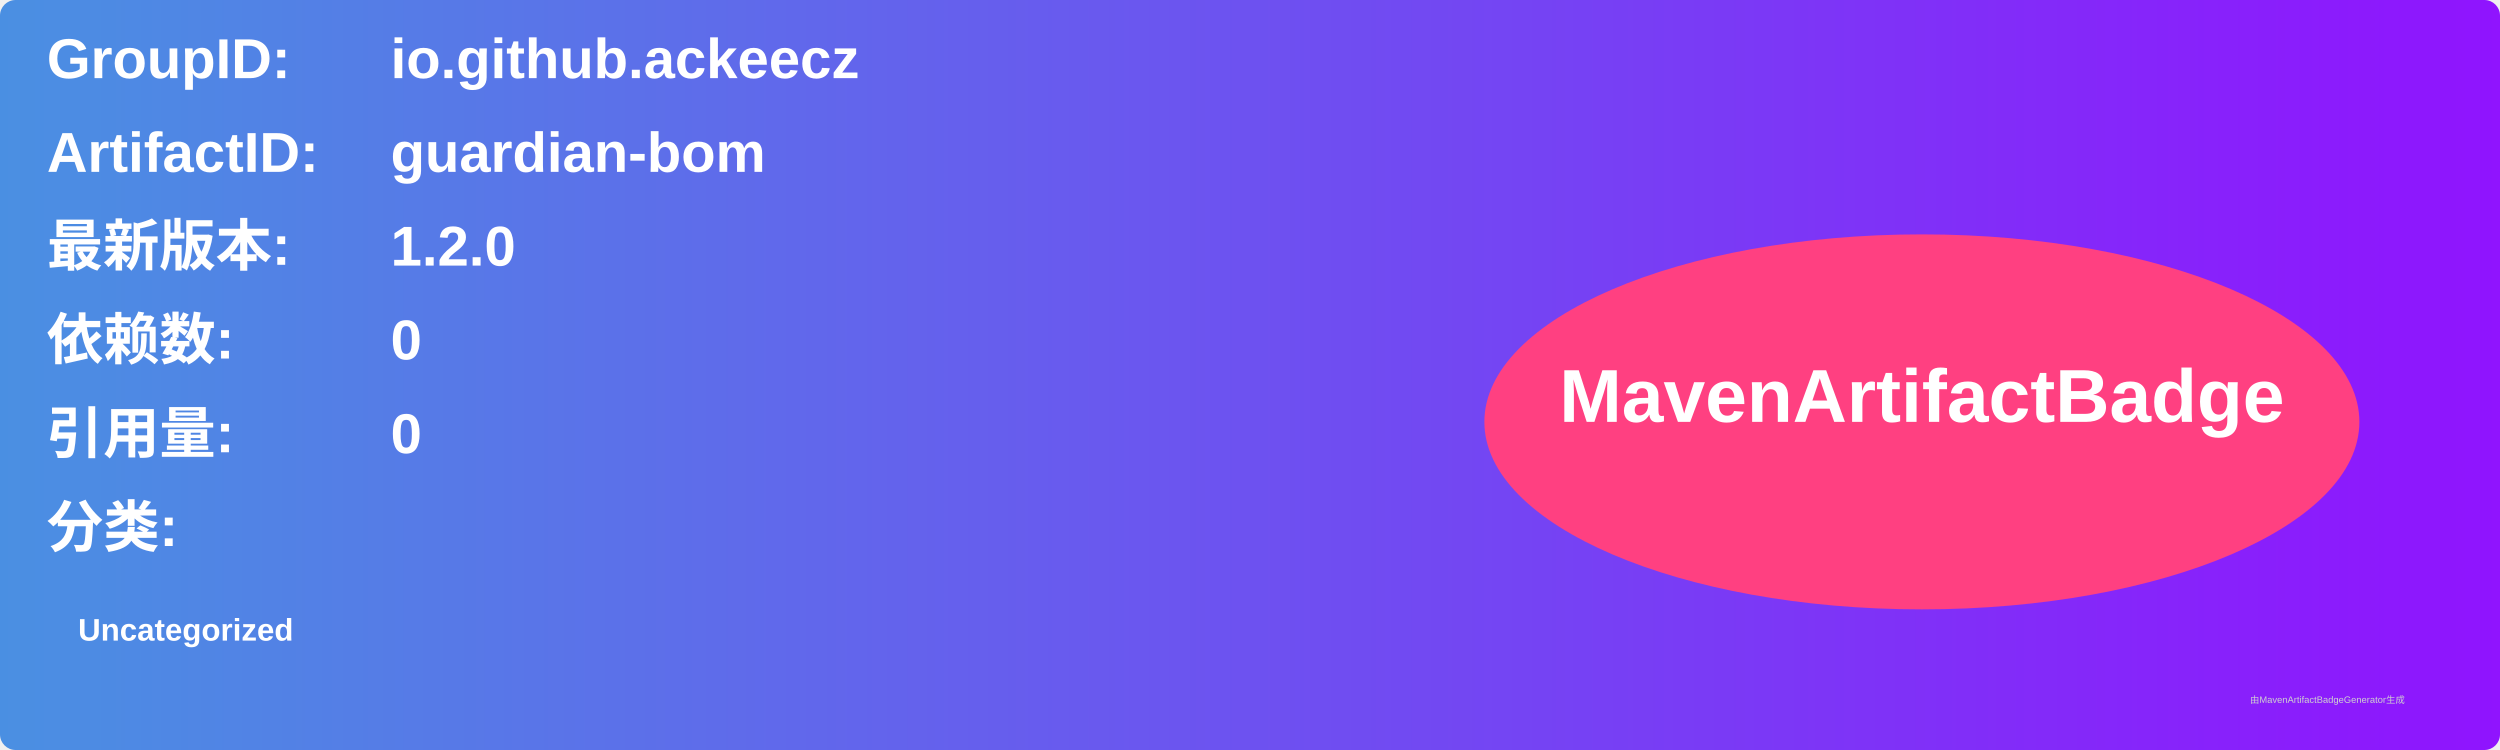
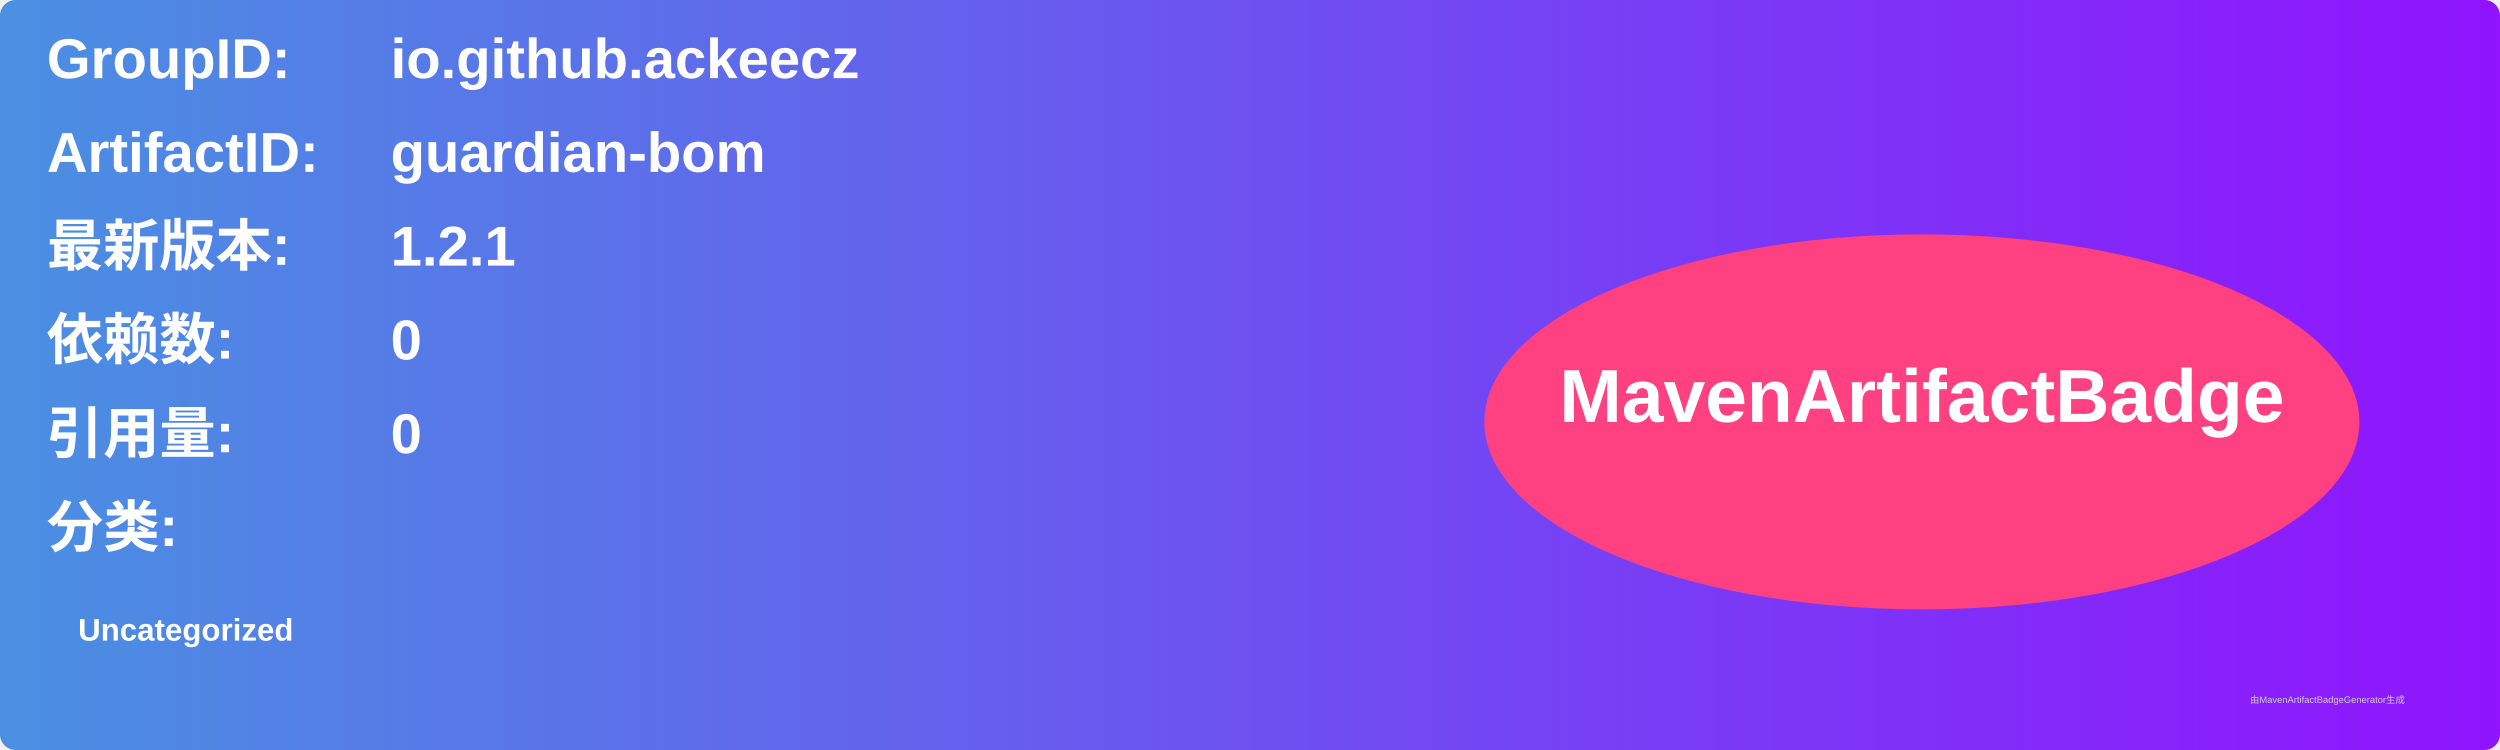
<svg xmlns="http://www.w3.org/2000/svg" width="800" height="240" viewBox="0 0 800 240">
  <linearGradient id="grad" x1="0%" y1="0%" x2="100%" y2="0%">
    <stop offset="0%" stop-color="#4a90e2" />
    <stop offset="100%" stop-color="#9013fe" />
  </linearGradient>
  <rect width="100%" height="100%" rx="5" ry="5" fill="url(#grad)" />
  <g transform="translate(15, 15)">
    <text x="0" y="10" font-family="Arial" font-size="18" fill="white" font-weight="bold" width="260">GroupID:</text>
    <text x="110" y="10" font-family="Arial" font-size="18" fill="white" font-weight="bold" width="460">io.github.ackeecz</text>
    <text x="0" y="40" font-family="Arial" font-size="18" fill="white" font-weight="bold" width="260">ArtifactID:</text>
    <text x="110" y="40" font-family="Arial" font-size="18" fill="white" font-weight="bold" width="460">guardian-bom</text>
    <text x="0" y="70" font-family="Arial" font-size="18" fill="white" font-weight="bold">最新版本:</text>
    <text x="110" y="70" font-family="Arial" font-size="18" fill="white" font-weight="bold">
-       <tspan font-weight="bold">1.2.0</tspan>
+       <tspan font-weight="bold">1.2.1</tspan>
    </text>
    <text x="0" y="100" font-family="Arial" font-size="18" fill="white" font-weight="bold">依赖数: </text>
    <text x="110" y="100" font-family="Arial" font-size="18" fill="white">
      <tspan font-weight="bold">0</tspan>
    </text>
    <text x="0" y="130" font-family="Arial" font-size="18" fill="white" font-weight="bold">引用量: </text>
    <text x="110" y="130" font-family="Arial" font-size="18" fill="white">
      <tspan font-weight="bold">0</tspan>
    </text>
    <text x="0" y="160" font-family="Arial" font-size="18" fill="white" font-weight="bold">分类:</text>
    <text x="10" y="190" font-family="Arial" font-size="10" fill="white">
      <tspan font-weight="bold">Uncategorized</tspan>
    </text>
    <ellipse cx="600" cy="120" rx="140" ry="60" fill="#ff4081" />
    <text x="600" y="120" text-anchor="middle" font-family="Arial" font-size="24" fill="white" font-weight="bold">MavenArtifactBadge</text>
  </g>
  <text x="720" y="225" font-family="Arial" font-size="3" fill="#d0d0d0">由MavenArtifactBadgeGenerator生成</text>
</svg>
